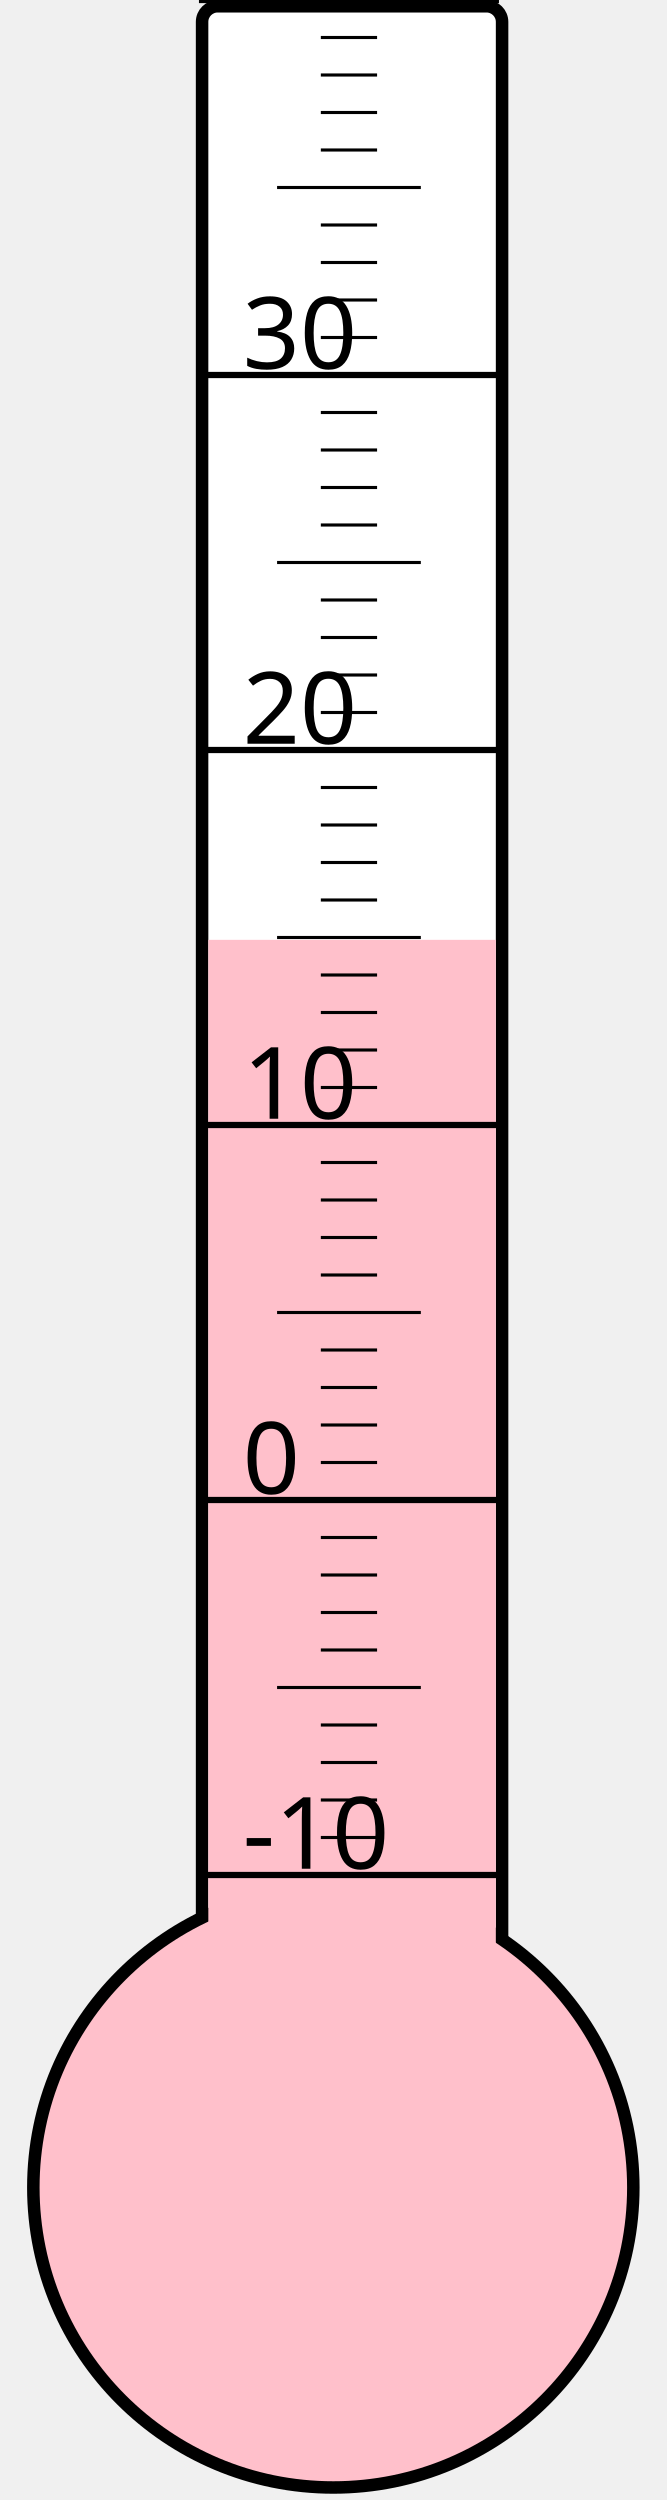
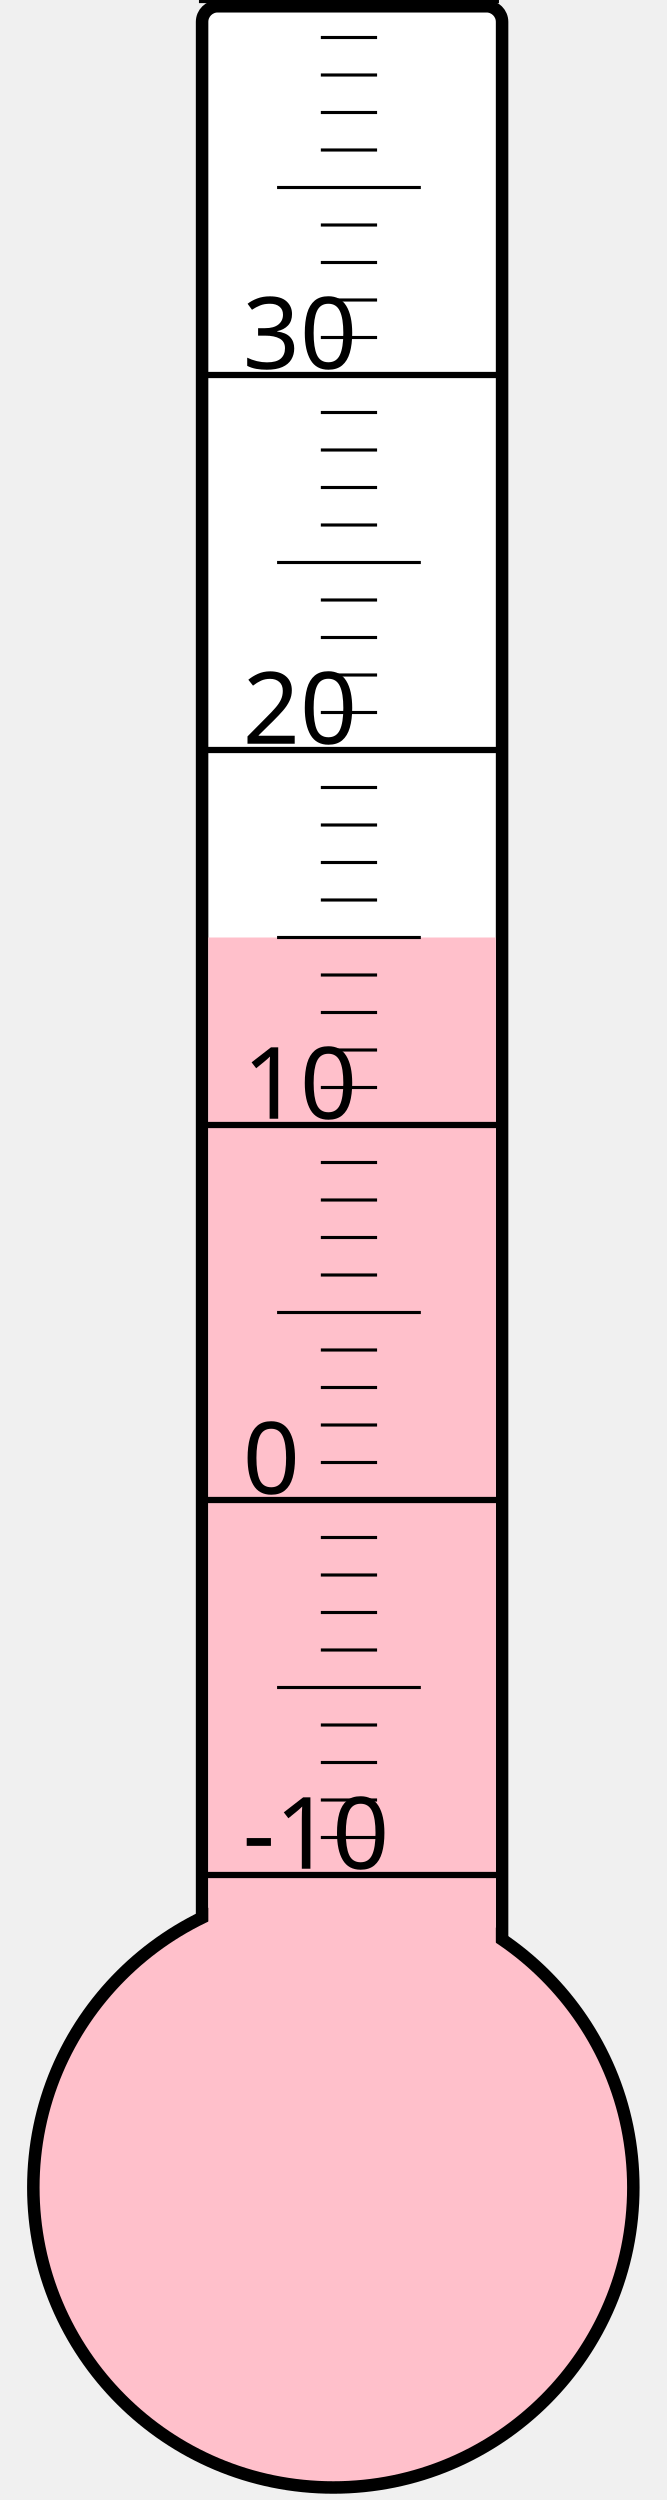
<svg xmlns="http://www.w3.org/2000/svg" width="40px" height="150px" viewBox="0 0 200 800">
  <rect width="200" height="800" x="0" y="0" style="fill: #ffffeb; fill-opacity: 0;" />
  <rect width="96" height="680" x="58" y="2" rx="5" ry="5" style="fill: white; fill-opacity: 1; stroke: black; stroke-width: 4;" />
  <circle cx="100" cy="700" r="96" style="fill: pink; stroke: black; stroke-width: 4;" />
-   <rect width="92" height="399.25" x="60" y="300.75" style="fill: pink; fill-opacity: 1; stroke-width: 0;" />
+   <rect width="92" height="400.0" x="60" y="300.0" style="fill: pink; fill-opacity: 1; stroke-width: 0;" />
  <text x="71" y="598" style="font-family: sans-serif; font-size: 24pt;">-10</text>
  <text x="71" y="478" style="font-family: sans-serif; font-size: 24pt;">0</text>
  <text x="71" y="358" style="font-family: sans-serif; font-size: 24pt;">10</text>
  <text x="71" y="238" style="font-family: sans-serif; font-size: 24pt;">20</text>
  <text x="71" y="118" style="font-family: sans-serif; font-size: 24pt;">30</text>
  <g style="stroke: black;">
    <line x1="57" y1="600" x2="153" y2="600" style="stroke-width: 2;" />
    <line x1="96" y1="588" x2="114" y2="588" style="stroke-width: 1;" />
    <line x1="96" y1="576" x2="114" y2="576" style="stroke-width: 1;" />
    <line x1="96" y1="564" x2="114" y2="564" style="stroke-width: 1;" />
    <line x1="96" y1="552" x2="114" y2="552" style="stroke-width: 1;" />
    <line x1="82" y1="540" x2="128" y2="540" style="stroke-width: 1;" />
    <line x1="96" y1="528" x2="114" y2="528" style="stroke-width: 1;" />
    <line x1="96" y1="516" x2="114" y2="516" style="stroke-width: 1;" />
    <line x1="96" y1="504" x2="114" y2="504" style="stroke-width: 1;" />
    <line x1="96" y1="492" x2="114" y2="492" style="stroke-width: 1;" />
    <line x1="57" y1="480" x2="153" y2="480" style="stroke-width: 2;" />
    <line x1="96" y1="468" x2="114" y2="468" style="stroke-width: 1;" />
    <line x1="96" y1="456" x2="114" y2="456" style="stroke-width: 1;" />
    <line x1="96" y1="444" x2="114" y2="444" style="stroke-width: 1;" />
    <line x1="96" y1="432" x2="114" y2="432" style="stroke-width: 1;" />
    <line x1="82" y1="420" x2="128" y2="420" style="stroke-width: 1;" />
    <line x1="96" y1="408" x2="114" y2="408" style="stroke-width: 1;" />
    <line x1="96" y1="396" x2="114" y2="396" style="stroke-width: 1;" />
    <line x1="96" y1="384" x2="114" y2="384" style="stroke-width: 1;" />
    <line x1="96" y1="372" x2="114" y2="372" style="stroke-width: 1;" />
    <line x1="57" y1="360" x2="153" y2="360" style="stroke-width: 2;" />
    <line x1="96" y1="348" x2="114" y2="348" style="stroke-width: 1;" />
    <line x1="96" y1="336" x2="114" y2="336" style="stroke-width: 1;" />
    <line x1="96" y1="324" x2="114" y2="324" style="stroke-width: 1;" />
    <line x1="96" y1="312" x2="114" y2="312" style="stroke-width: 1;" />
    <line x1="82" y1="300" x2="128" y2="300" style="stroke-width: 1;" />
    <line x1="96" y1="288" x2="114" y2="288" style="stroke-width: 1;" />
    <line x1="96" y1="276" x2="114" y2="276" style="stroke-width: 1;" />
    <line x1="96" y1="264" x2="114" y2="264" style="stroke-width: 1;" />
    <line x1="96" y1="252" x2="114" y2="252" style="stroke-width: 1;" />
    <line x1="57" y1="240" x2="153" y2="240" style="stroke-width: 2;" />
    <line x1="96" y1="228" x2="114" y2="228" style="stroke-width: 1;" />
    <line x1="96" y1="216" x2="114" y2="216" style="stroke-width: 1;" />
    <line x1="96" y1="204" x2="114" y2="204" style="stroke-width: 1;" />
    <line x1="96" y1="192" x2="114" y2="192" style="stroke-width: 1;" />
    <line x1="82" y1="180" x2="128" y2="180" style="stroke-width: 1;" />
    <line x1="96" y1="168" x2="114" y2="168" style="stroke-width: 1;" />
    <line x1="96" y1="156" x2="114" y2="156" style="stroke-width: 1;" />
    <line x1="96" y1="144" x2="114" y2="144" style="stroke-width: 1;" />
    <line x1="96" y1="132" x2="114" y2="132" style="stroke-width: 1;" />
    <line x1="57" y1="120" x2="153" y2="120" style="stroke-width: 2;" />
    <line x1="96" y1="108" x2="114" y2="108" style="stroke-width: 1;" />
    <line x1="96" y1="96" x2="114" y2="96" style="stroke-width: 1;" />
    <line x1="96" y1="84" x2="114" y2="84" style="stroke-width: 1;" />
    <line x1="96" y1="72" x2="114" y2="72" style="stroke-width: 1;" />
    <line x1="82" y1="60" x2="128" y2="60" style="stroke-width: 1;" />
    <line x1="96" y1="48" x2="114" y2="48" style="stroke-width: 1;" />
    <line x1="96" y1="36" x2="114" y2="36" style="stroke-width: 1;" />
    <line x1="96" y1="24" x2="114" y2="24" style="stroke-width: 1;" />
    <line x1="96" y1="12" x2="114" y2="12" style="stroke-width: 1;" />
    <line x1="57" y1="0" x2="153" y2="0" style="stroke-width: 2;" />
  </g>
</svg>
